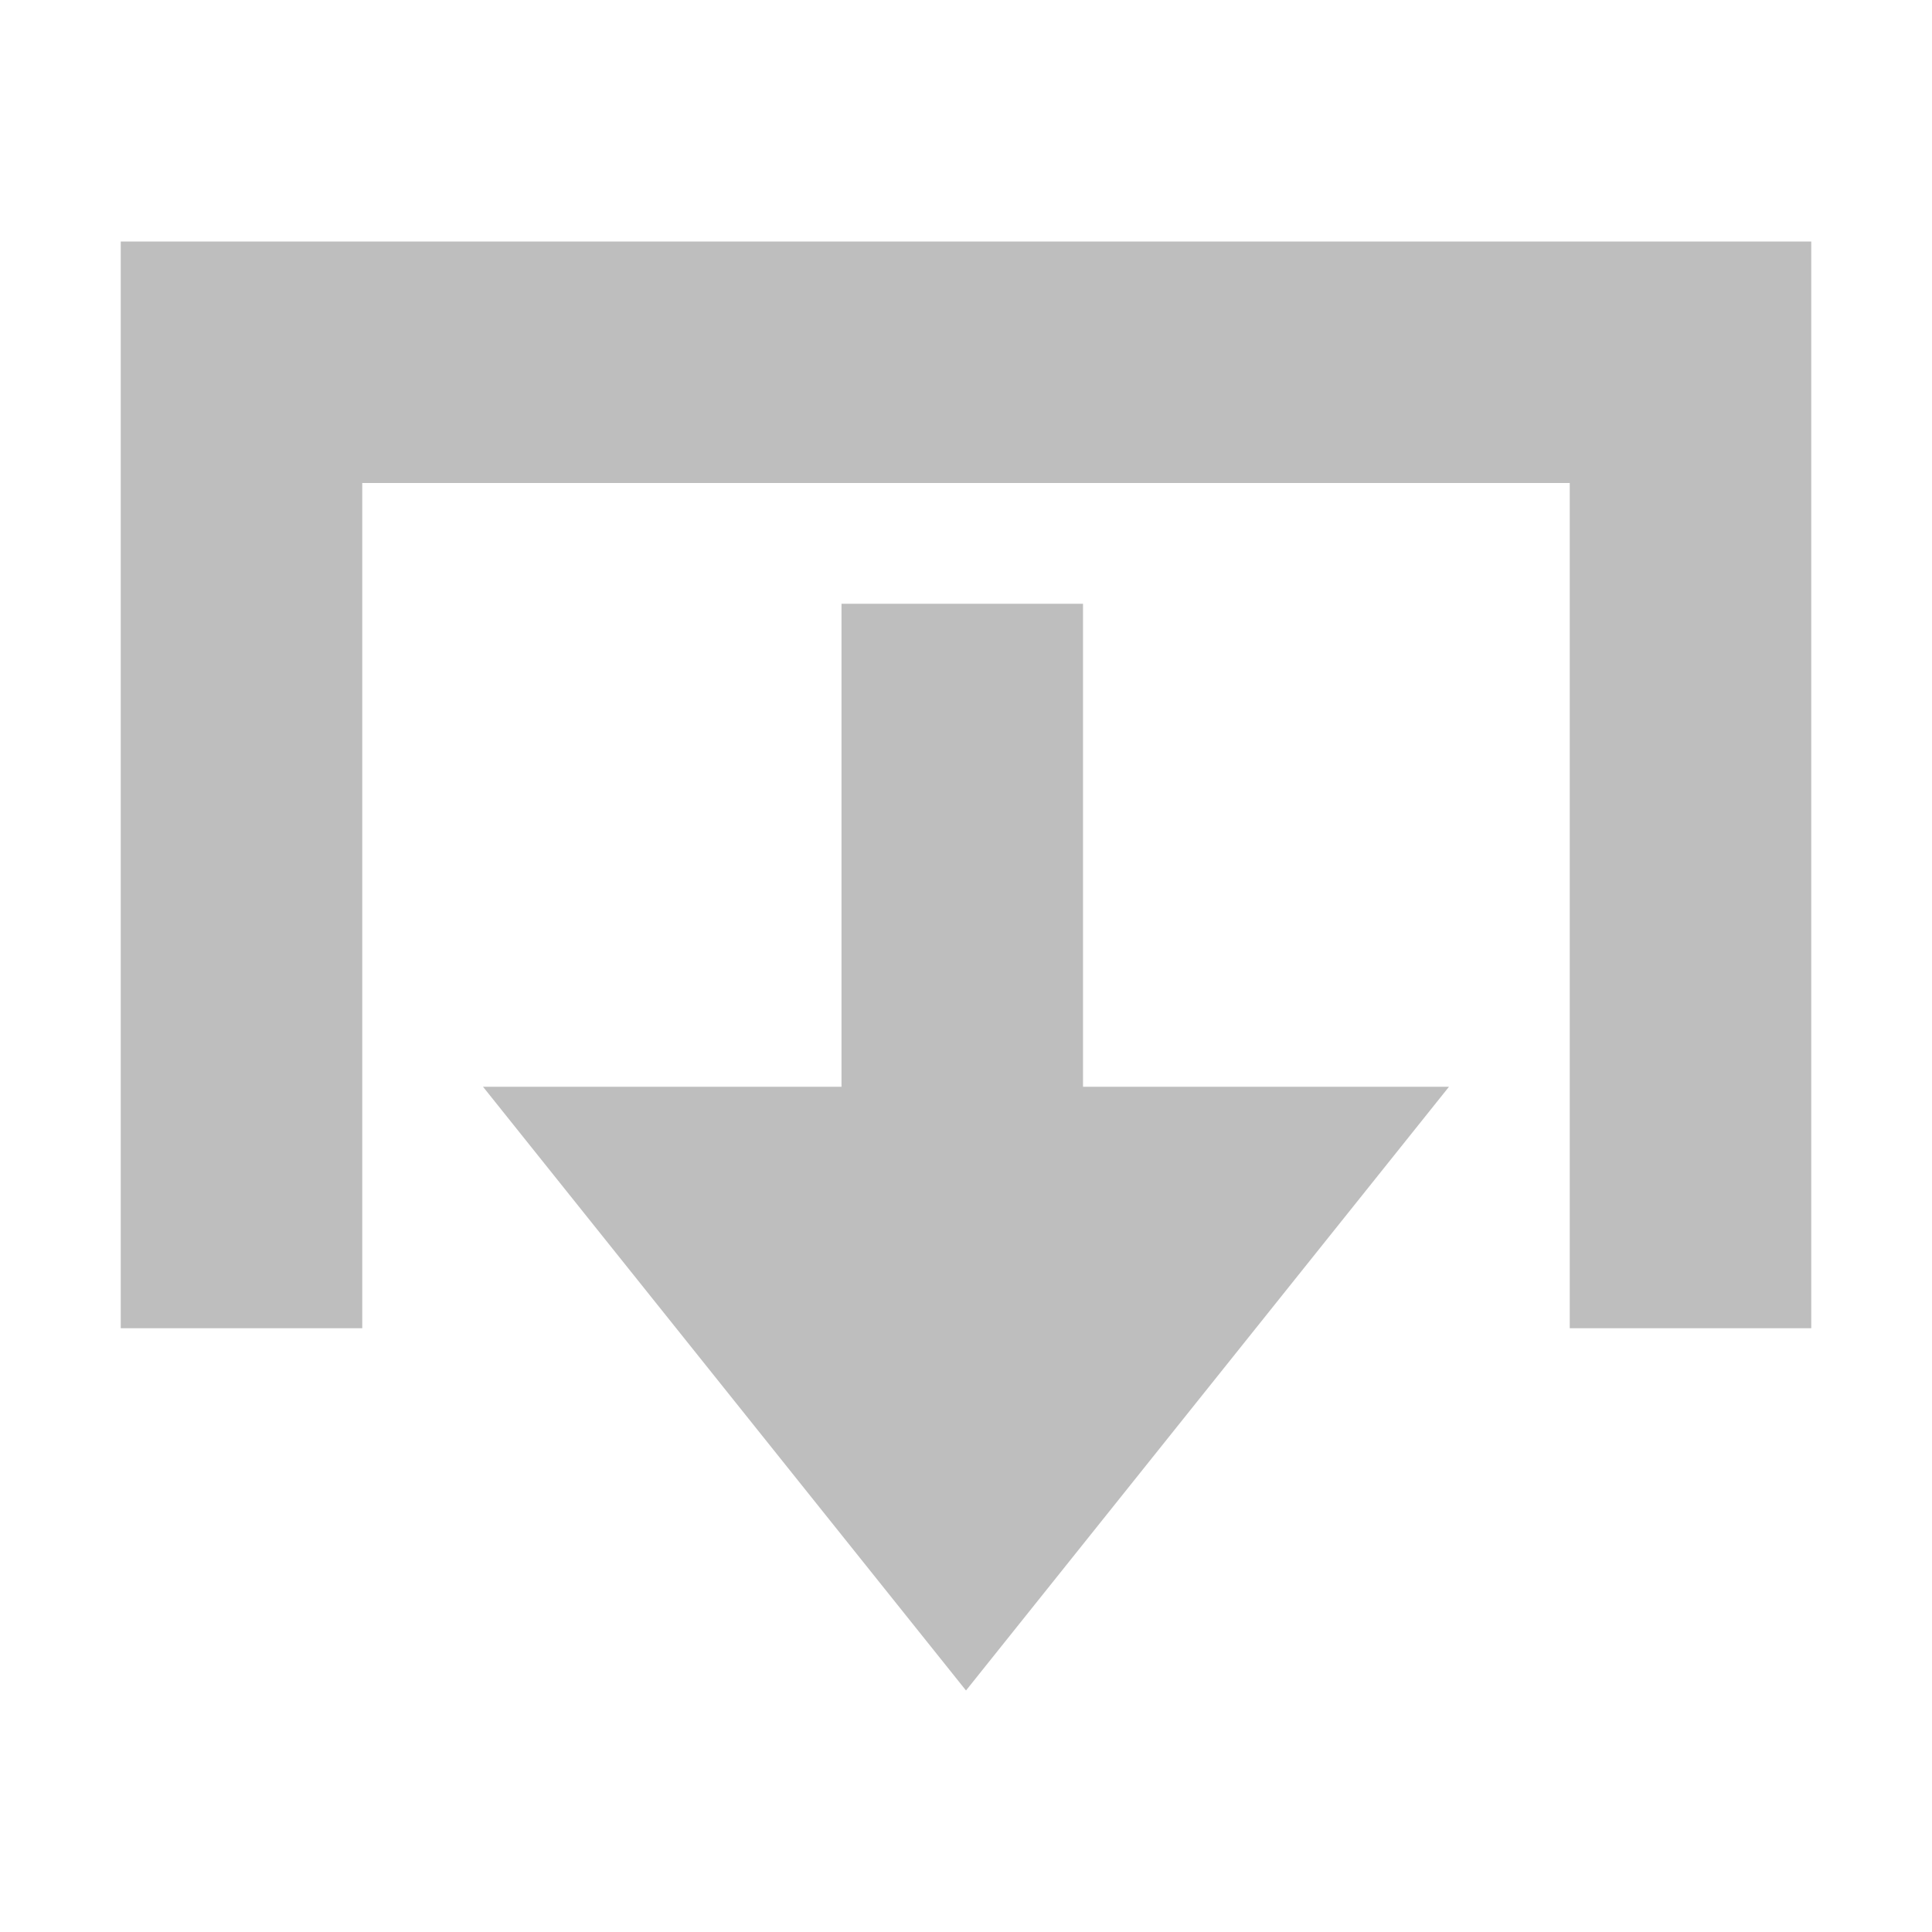
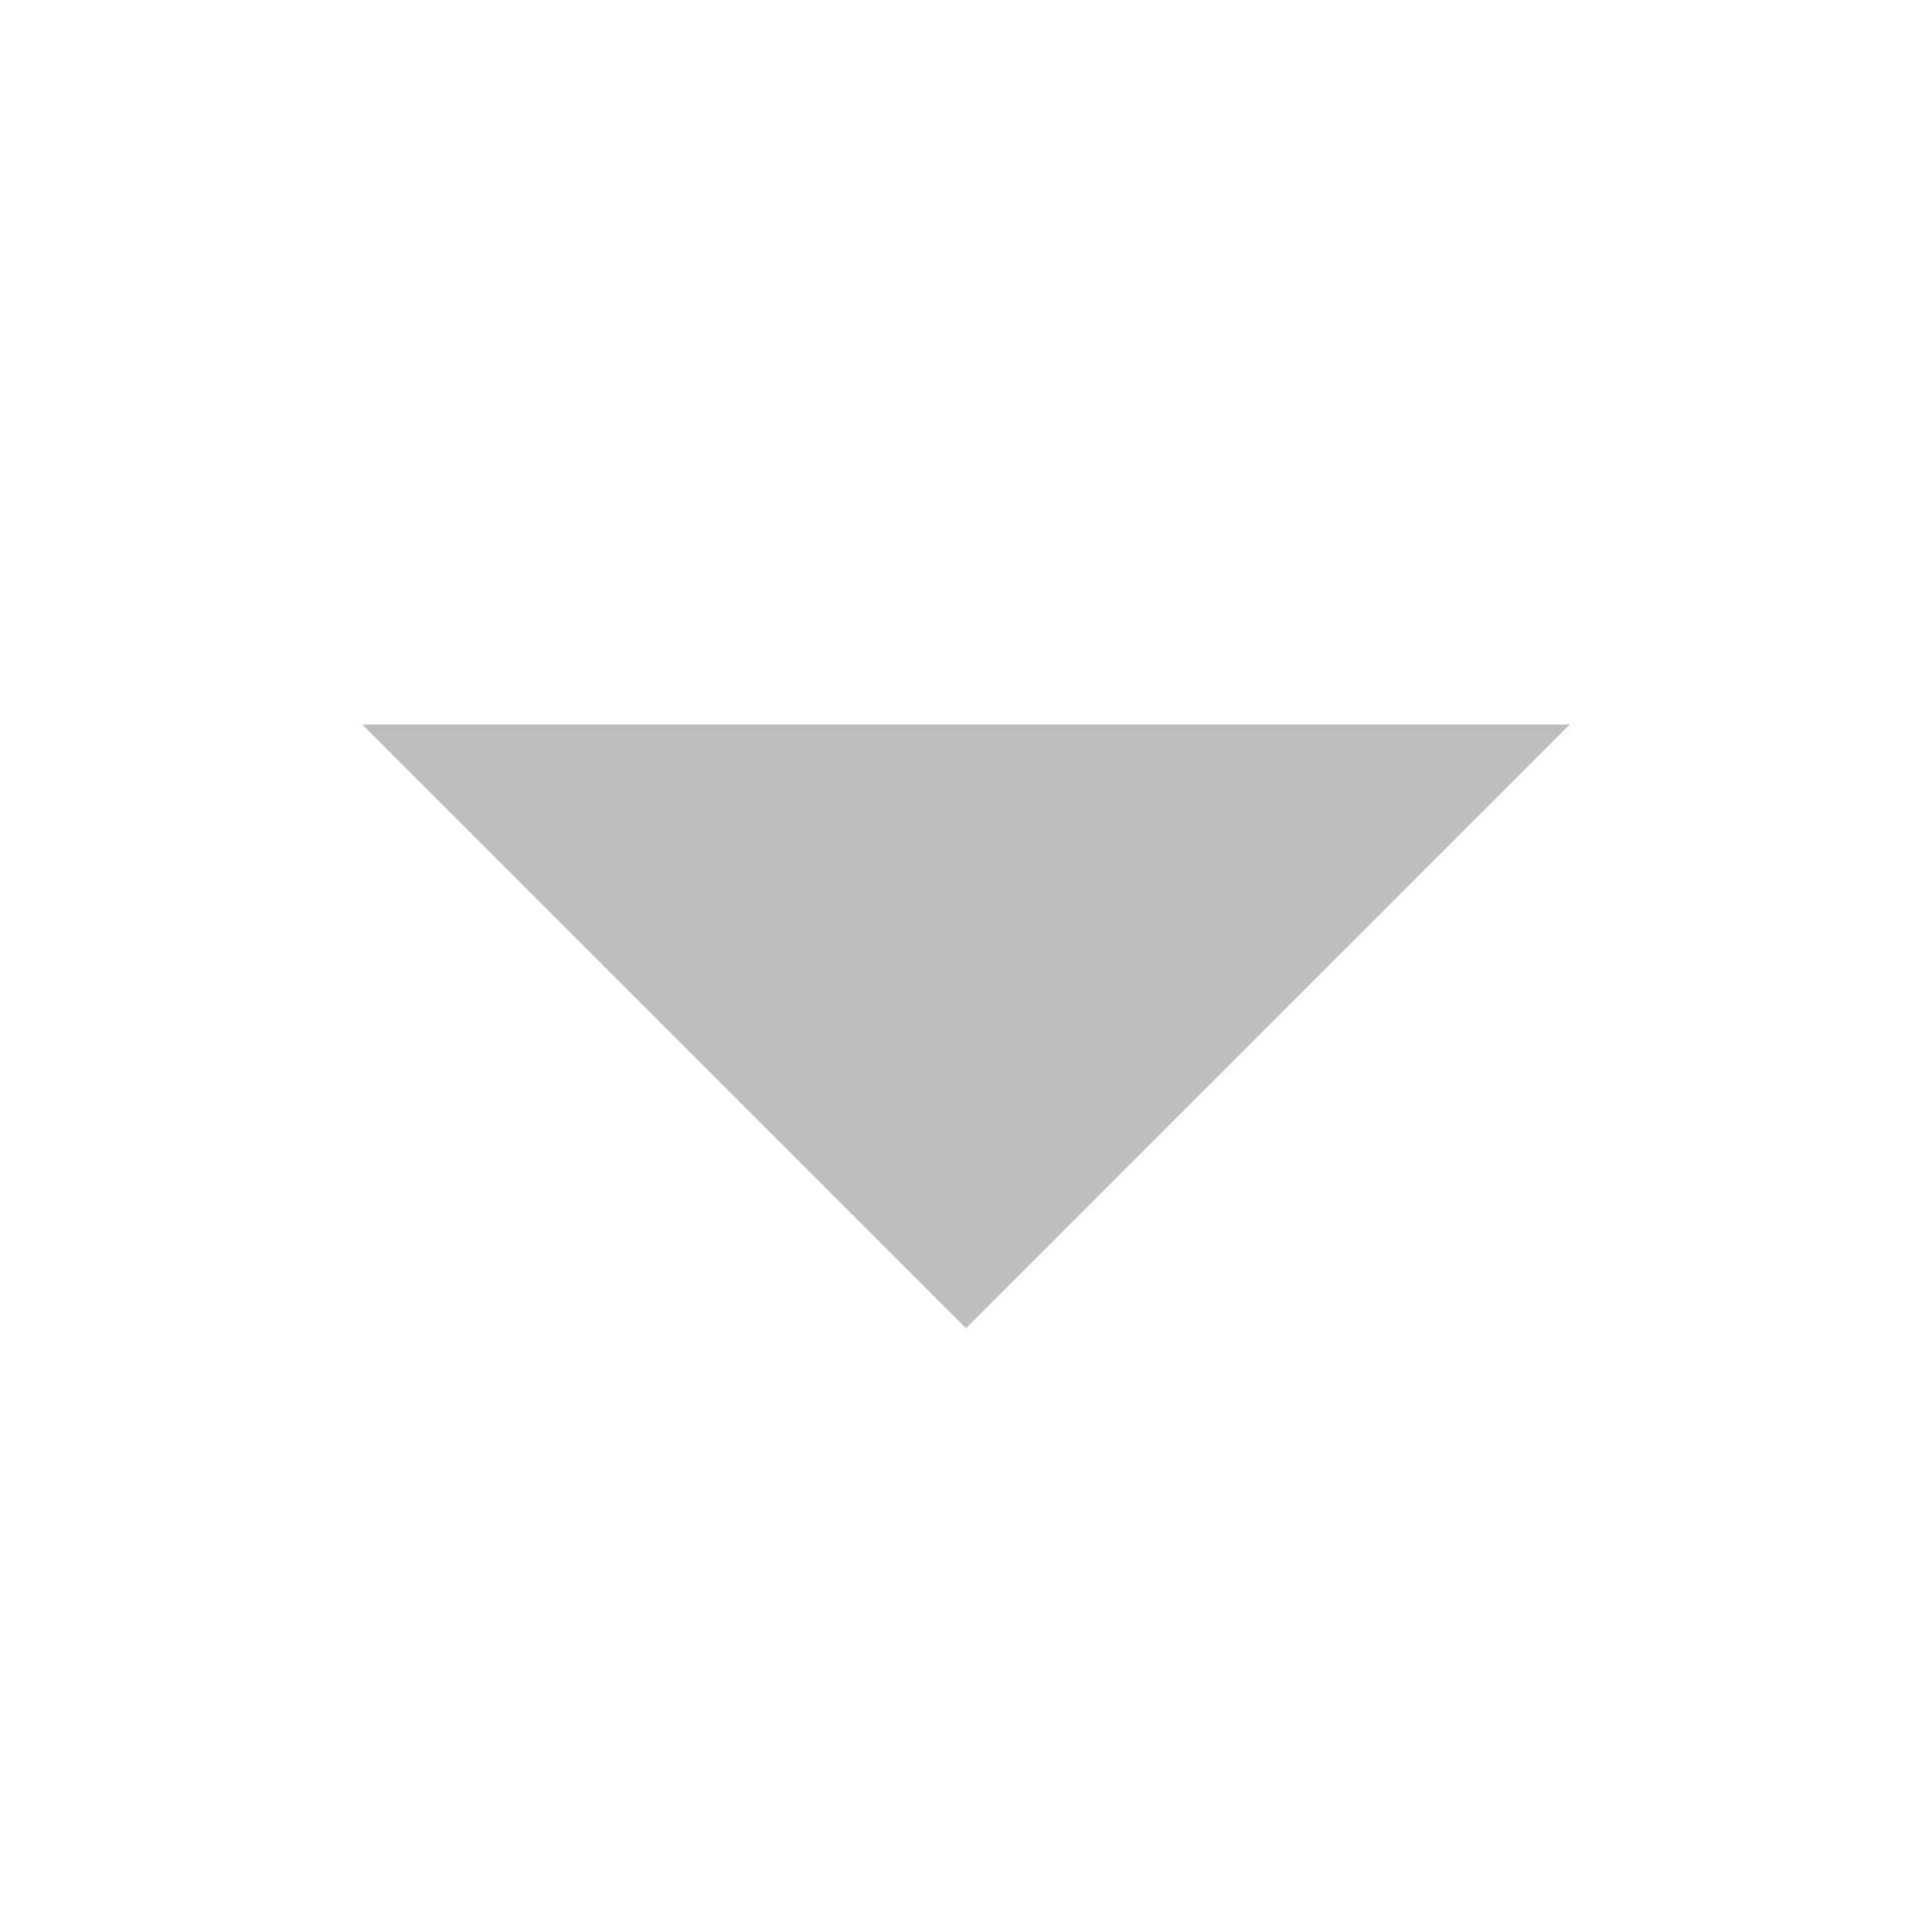
<svg xmlns="http://www.w3.org/2000/svg" version="1.1" viewBox="0 0 16 16">
-   <path d="m1 2v9h2v-7h10v7h2v-9h-14zm5.969 3v4h-2.969l4 5 4-5h-3.031v-4z" style="fill:#bebebe" />
+   <g transform="translate(-573,-28)" style="fill:#bebebe">
+     <path d="m586 34-5 5-5-5z" style="fill:#bebebe" />
+   </g>
</svg>
